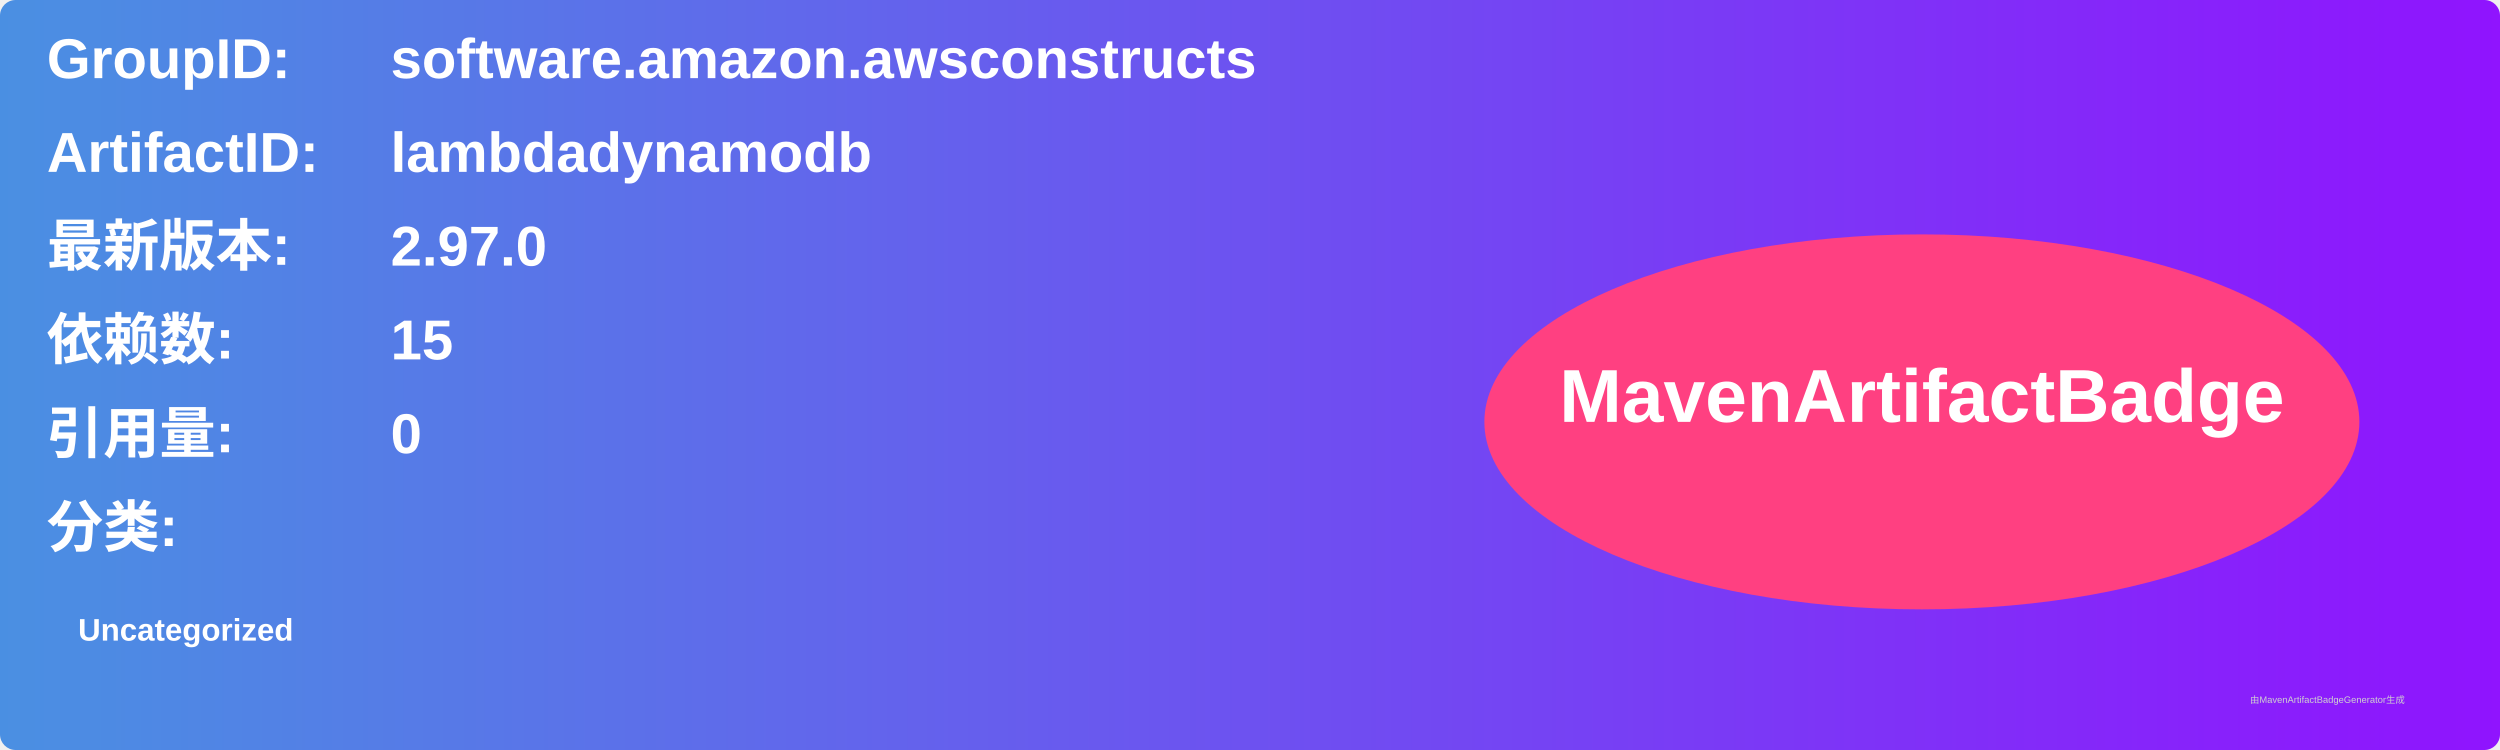
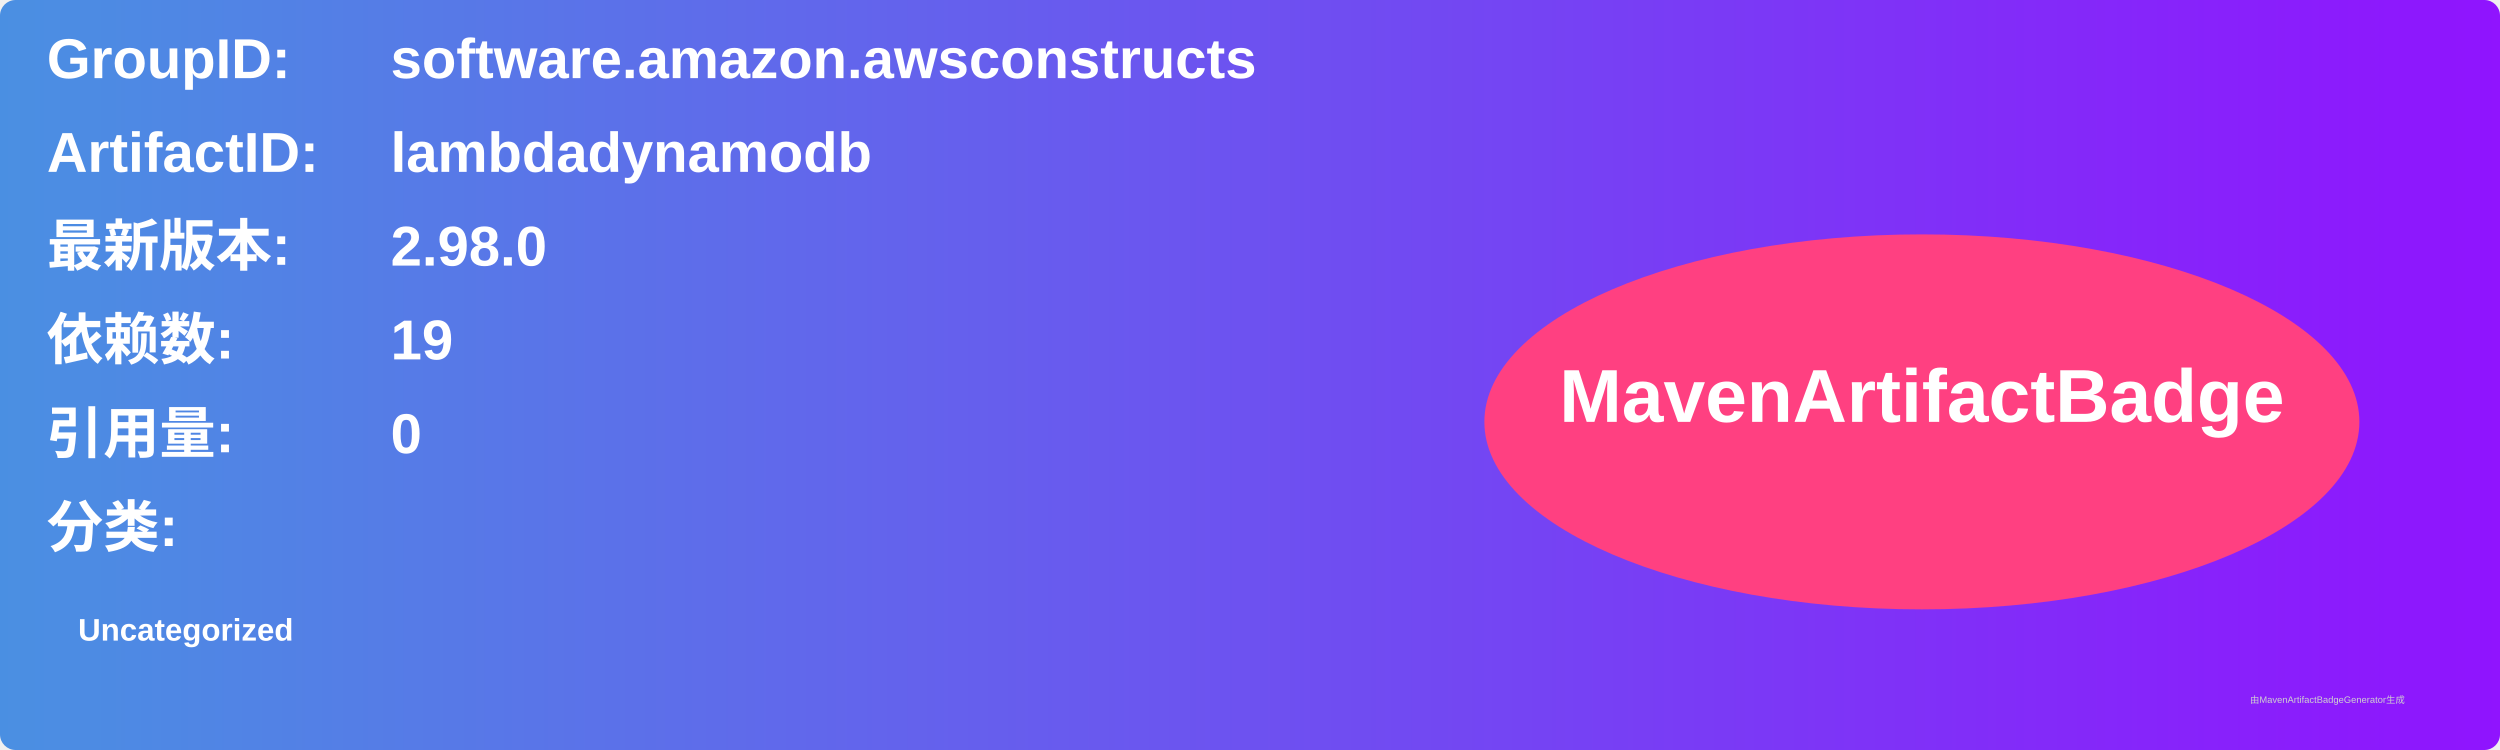
<svg xmlns="http://www.w3.org/2000/svg" width="800" height="240" viewBox="0 0 800 240">
  <linearGradient id="grad" x1="0%" y1="0%" x2="100%" y2="0%">
    <stop offset="0%" stop-color="#4a90e2" />
    <stop offset="100%" stop-color="#9013fe" />
  </linearGradient>
  <rect width="100%" height="100%" rx="5" ry="5" fill="url(#grad)" />
  <g transform="translate(15, 15)">
    <text x="0" y="10" font-family="Arial" font-size="18" fill="white" font-weight="bold" width="260">GroupID:</text>
    <text x="110" y="10" font-family="Arial" font-size="18" fill="white" font-weight="bold" width="460">software.amazon.awsconstructs</text>
    <text x="0" y="40" font-family="Arial" font-size="18" fill="white" font-weight="bold" width="260">ArtifactID:</text>
    <text x="110" y="40" font-family="Arial" font-size="18" fill="white" font-weight="bold" width="460">lambdadynamodb</text>
    <text x="0" y="70" font-family="Arial" font-size="18" fill="white" font-weight="bold">最新版本:</text>
    <text x="110" y="70" font-family="Arial" font-size="18" fill="white" font-weight="bold">
-       <tspan font-weight="bold">2.97.0</tspan>
+       <tspan font-weight="bold">2.98.0</tspan>
    </text>
    <text x="0" y="100" font-family="Arial" font-size="18" fill="white" font-weight="bold">依赖数: </text>
    <text x="110" y="100" font-family="Arial" font-size="18" fill="white">
-       <tspan font-weight="bold">15</tspan>
+       <tspan font-weight="bold">19</tspan>
    </text>
    <text x="0" y="130" font-family="Arial" font-size="18" fill="white" font-weight="bold">引用量: </text>
    <text x="110" y="130" font-family="Arial" font-size="18" fill="white">
      <tspan font-weight="bold">0</tspan>
    </text>
    <text x="0" y="160" font-family="Arial" font-size="18" fill="white" font-weight="bold">分类:</text>
    <text x="10" y="190" font-family="Arial" font-size="10" fill="white">
      <tspan font-weight="bold">Uncategorized</tspan>
    </text>
    <ellipse cx="600" cy="120" rx="140" ry="60" fill="#ff4081" />
    <text x="600" y="120" text-anchor="middle" font-family="Arial" font-size="24" fill="white" font-weight="bold">MavenArtifactBadge</text>
  </g>
  <text x="720" y="225" font-family="Arial" font-size="3" fill="#d0d0d0">由MavenArtifactBadgeGenerator生成</text>
</svg>
